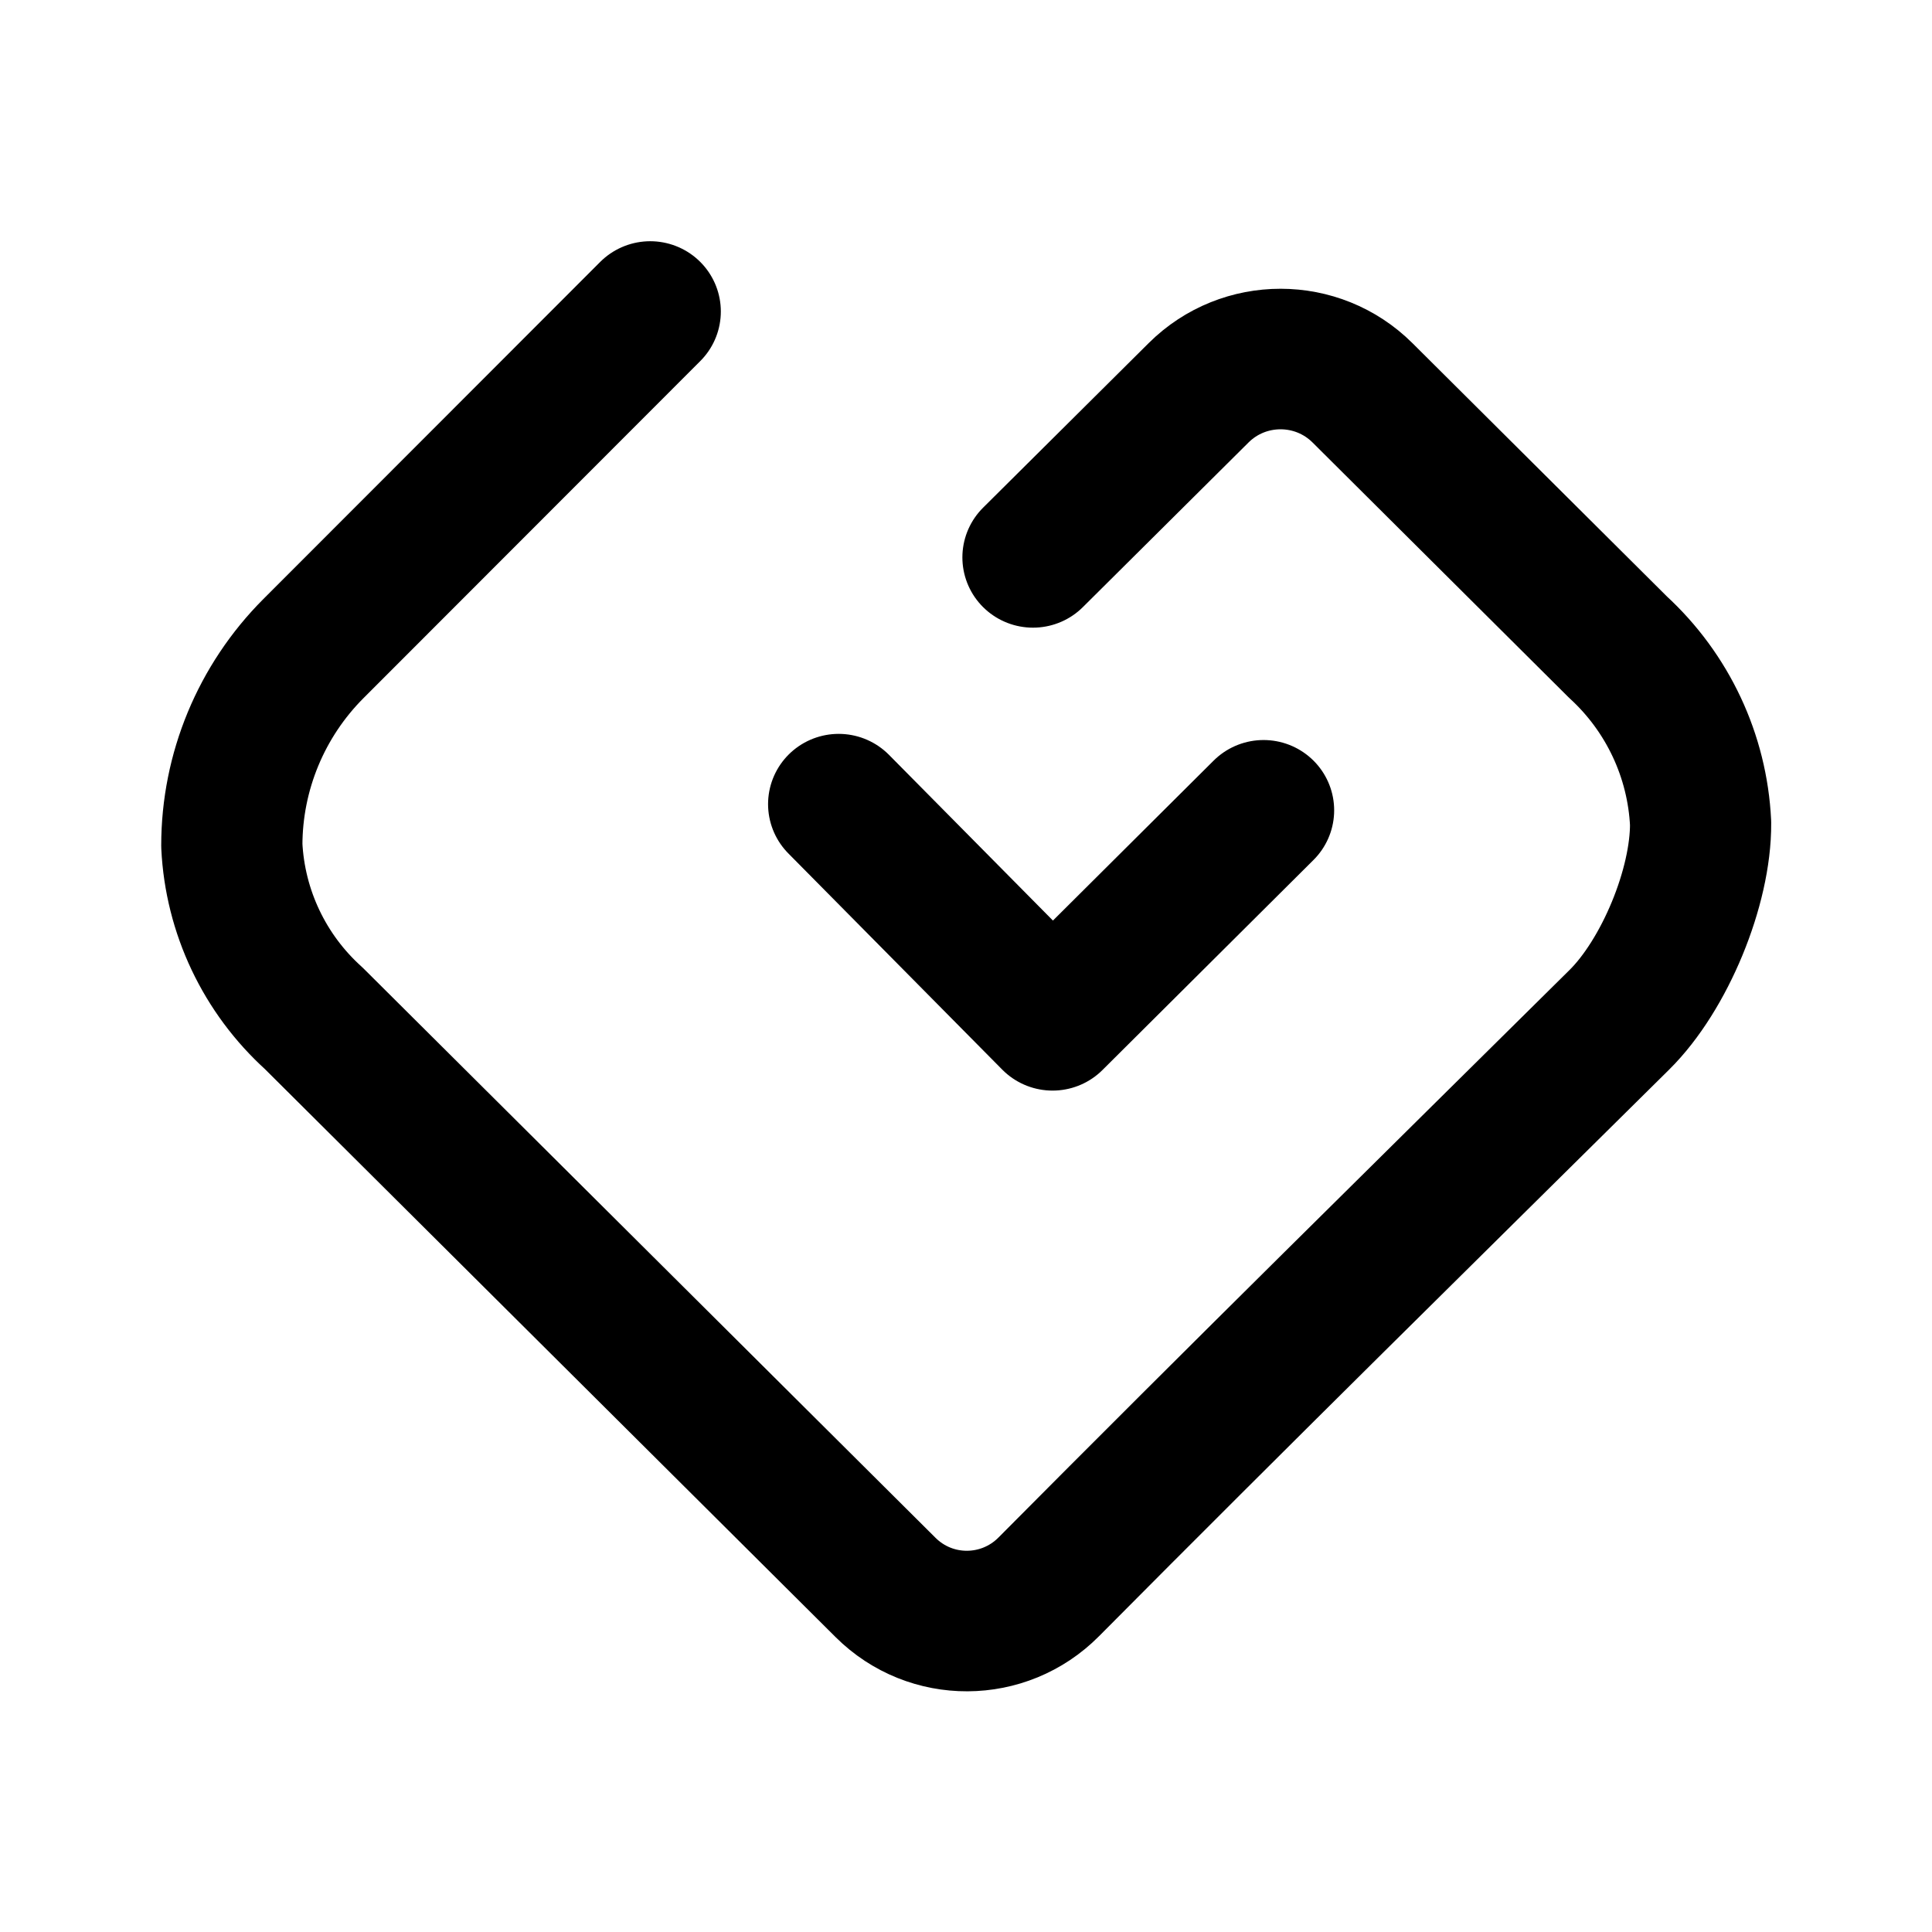
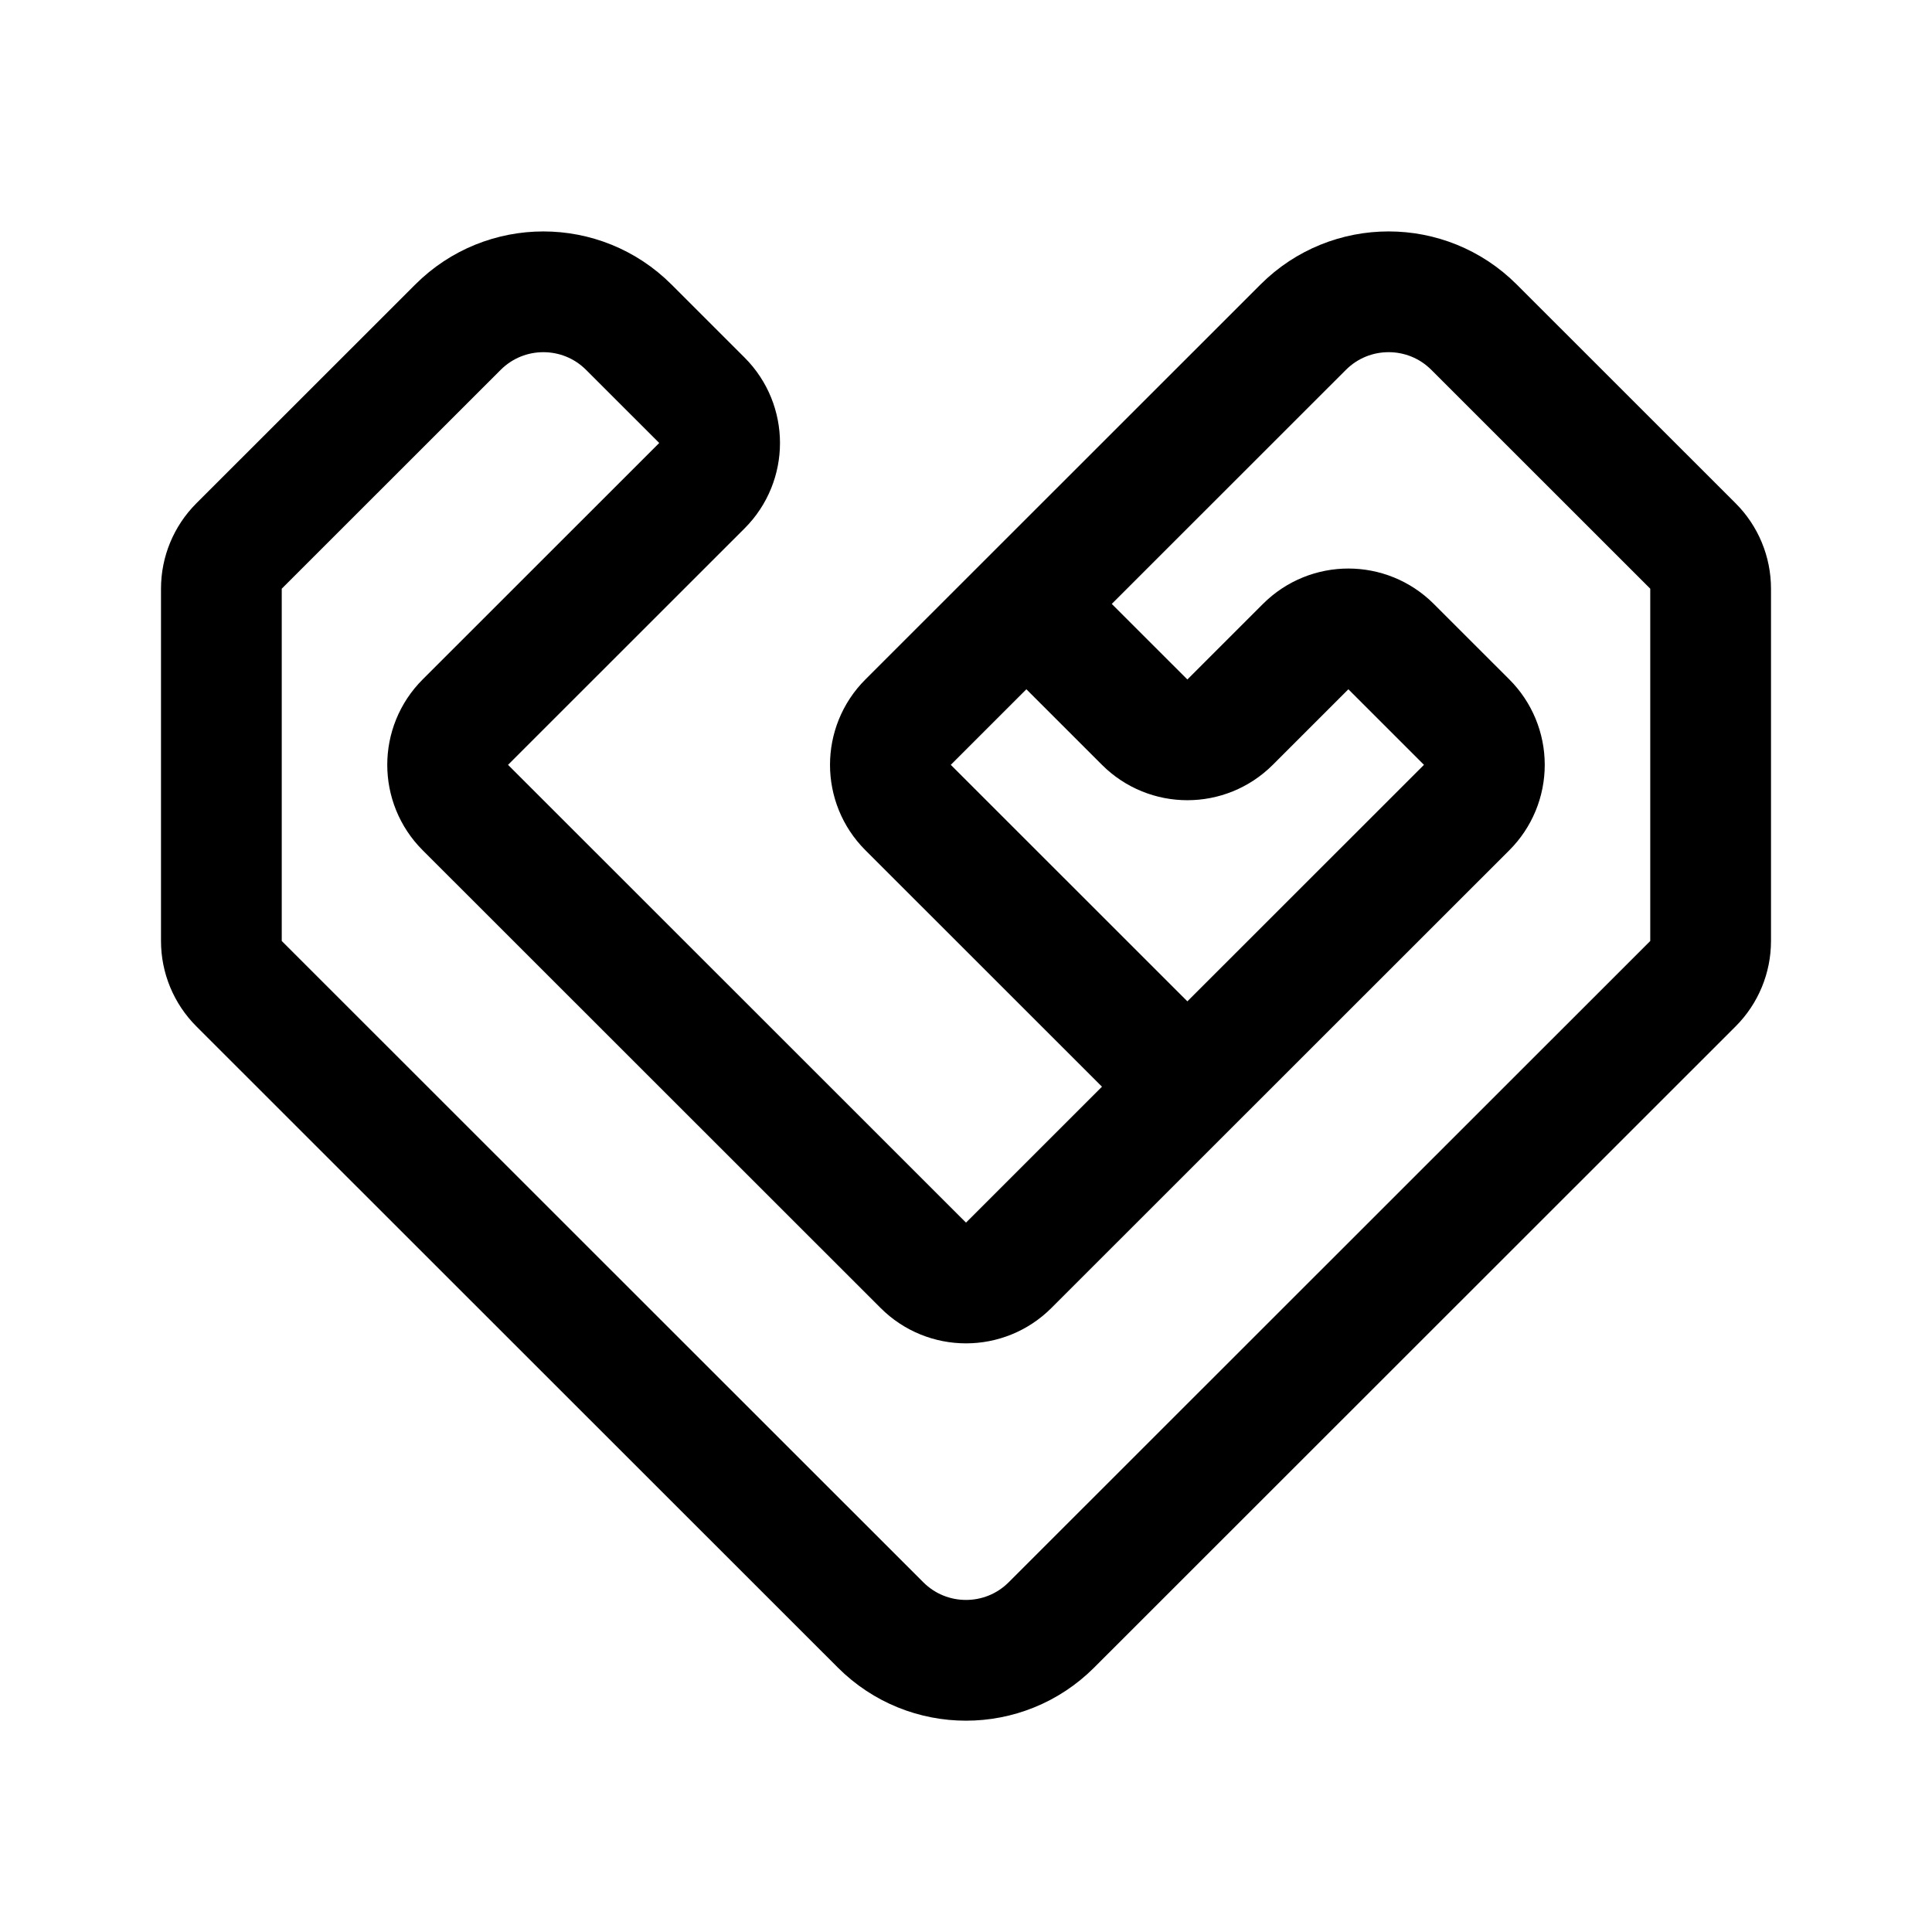
- <svg xmlns="http://www.w3.org/2000/svg" width="192" height="192">
-   <g style="stroke-width:2.699">
-     <path d="m-4383.666-2238.333-90.122 90.62a75.13 75.13 112.421 0 0-21.86 52.98 67.1 67.1 64.736 0 0 21.92 46.45l153.05 153.049c12.106 12.106 31.637 12.01 43.67-.169 50.56-51.166 101.707-101.753 152.713-152.476 12.14-12.071 21.869-35.747 21.744-52.867a68.87 68.87 64.97 0 0-22.106-47.341l-68.38-68.38a31.023 31.023.021 0 0-43.856-.015l-44.334 44.267m-52.006 66.349 57.244 58.127 56.472-56.472" style="fill:none;stroke:#000;stroke-width:37.791;stroke-linecap:round;stroke-linejoin:round;stroke-dasharray:none;stroke-opacity:1" transform="matrix(.37132 0 0 .36959 1692.362 858.222)" />
-   </g>
+ <svg xmlns="http://www.w3.org/2000/svg" width="192" height="192" fill="none">
+   <path d="m118 107.995 27.757-27.745a5.994 5.994 0 0 0 0-8.482l-7.514-7.511a6.003 6.003 0 0 0-8.486 0l-7.514 7.511a6.003 6.003 0 0 1-8.486 0L102 60.016m16 47.979L90.243 80.25a5.996 5.996 0 0 1 0-8.482L102 60.016m16 47.979-17.757 17.75a6.002 6.002 0 0 1-8.486 0L46.243 80.25a5.996 5.996 0 0 1 0-8.482l23.514-23.504a5.996 5.996 0 0 0 0-8.482l-7.272-7.269c-4.686-4.684-12.284-4.684-16.97 0L23.757 54.261A5.996 5.996 0 0 0 22 58.502v35.014c0 1.59.632 3.116 1.757 4.241l63.758 63.73c4.686 4.684 12.284 4.684 16.97 0l63.758-63.73a5.997 5.997 0 0 0 1.757-4.24V58.501c0-1.59-.632-3.116-1.757-4.24l-21.758-21.749c-4.686-4.684-12.284-4.684-16.97 0L102 60.016" stroke="#000" stroke-width="12" stroke-linecap="round" stroke-linejoin="round" />
</svg>
